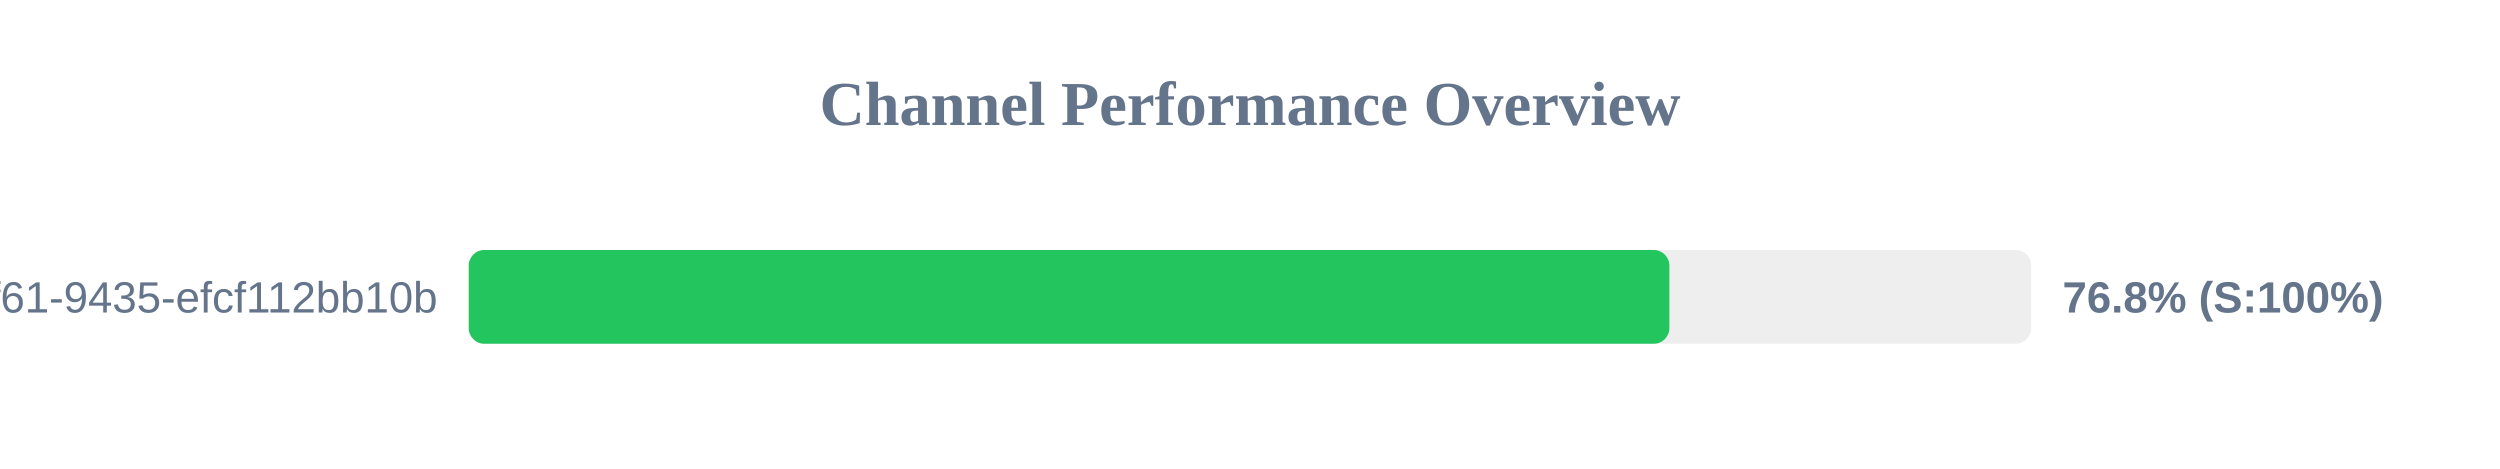
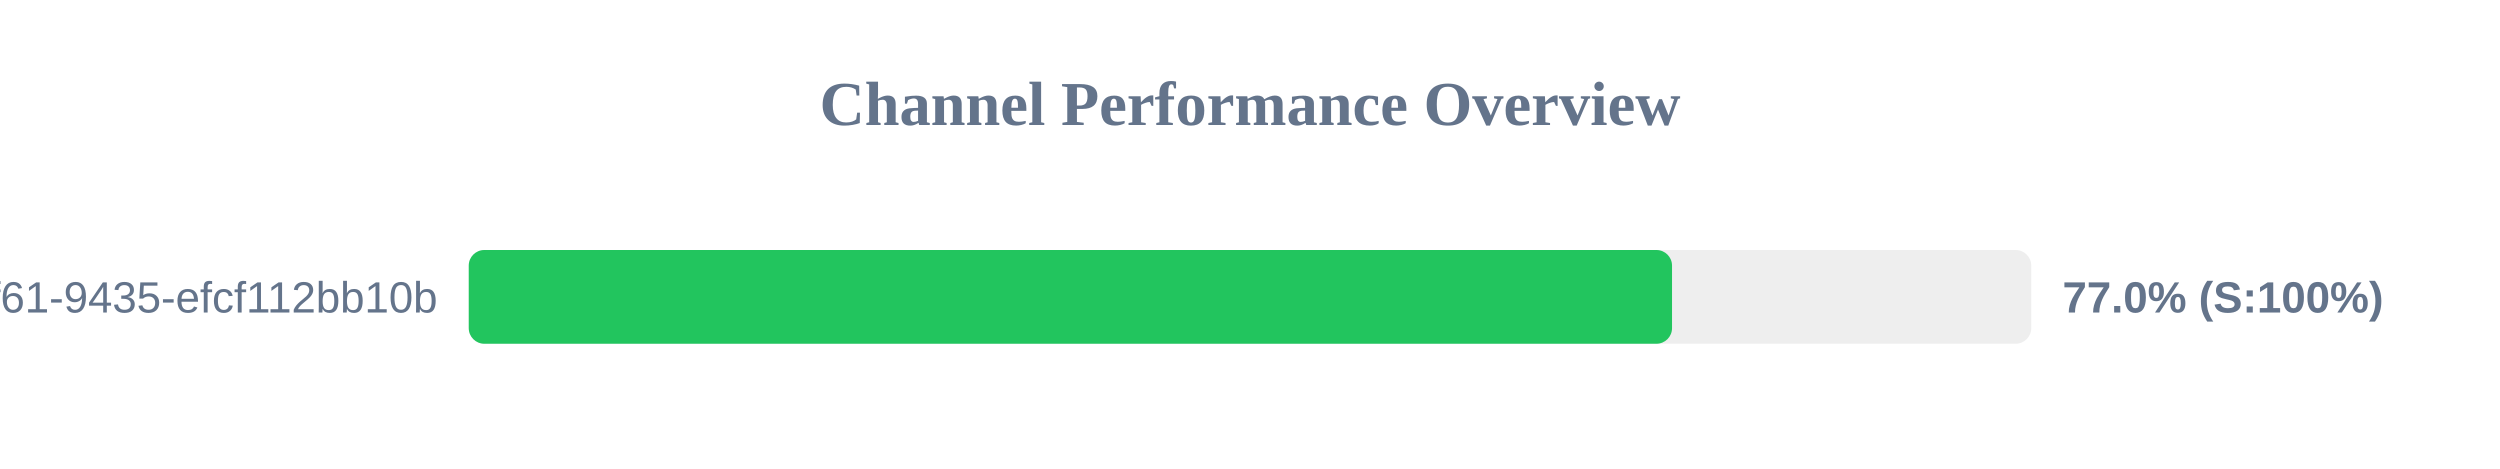
<svg xmlns="http://www.w3.org/2000/svg" width="800" height="150" version="1.1">
  <style>
        .row { font: 14px Arial; fill: #64748b; }
        .score { font: bold 14px Arial; fill: #64748b; }
    </style>
  <text x="400" y="40" text-anchor="middle" font-size="20px" font-weight="bold" fill="#64748b">Channel Performance Overview</text>
  <rect x="150" y="80" width="500" height="30" fill="#eee" rx="5" />
-   <rect x="150" y="80" width="384.2" height="30" fill="#22c55e" rx="5" />
+   <rect x="150" y="80" width="385.05" height="30" fill="#22c55e" rx="5" />
  <text x="140" y="100" text-anchor="end" class="row">?uuid=07c122ad-50b2-4f61-9435-efcf112bb10b</text>
-   <text x="660" y="100" text-anchor="start" class="score">76.8% (S:100%)</text>
+   <text x="660" y="100" text-anchor="start" class="score">77.0% (S:100%)</text>
</svg>
